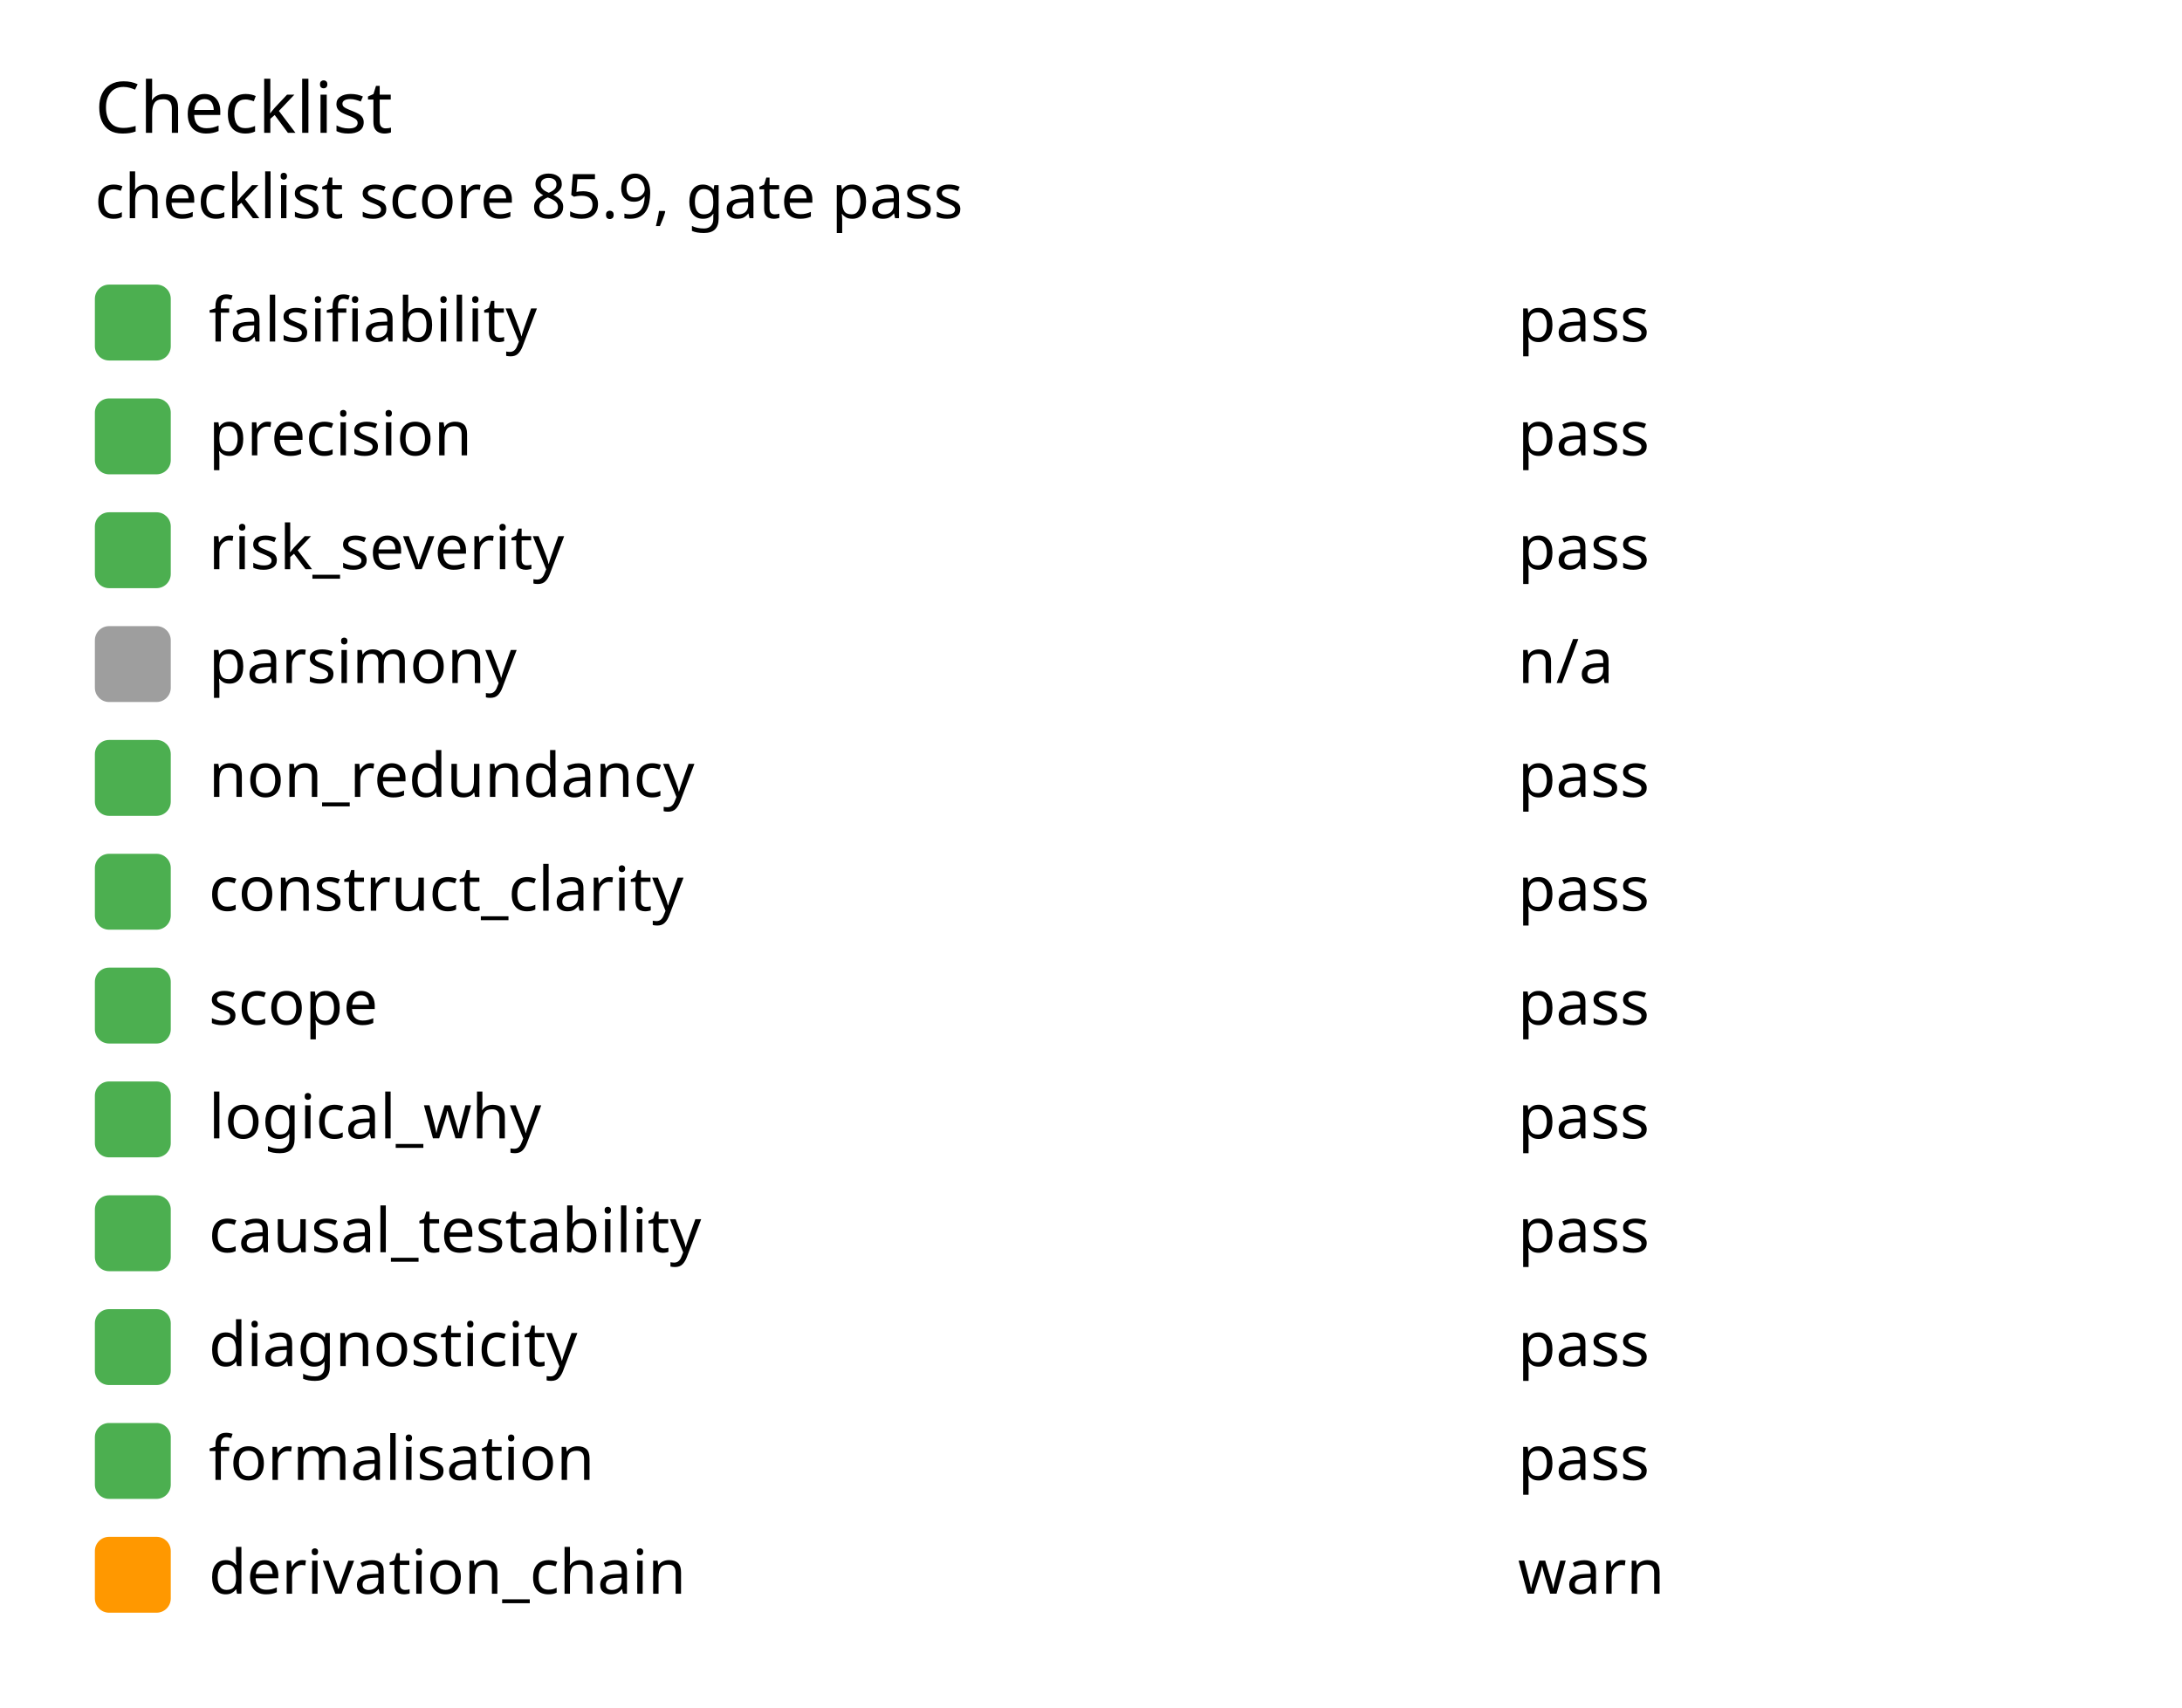
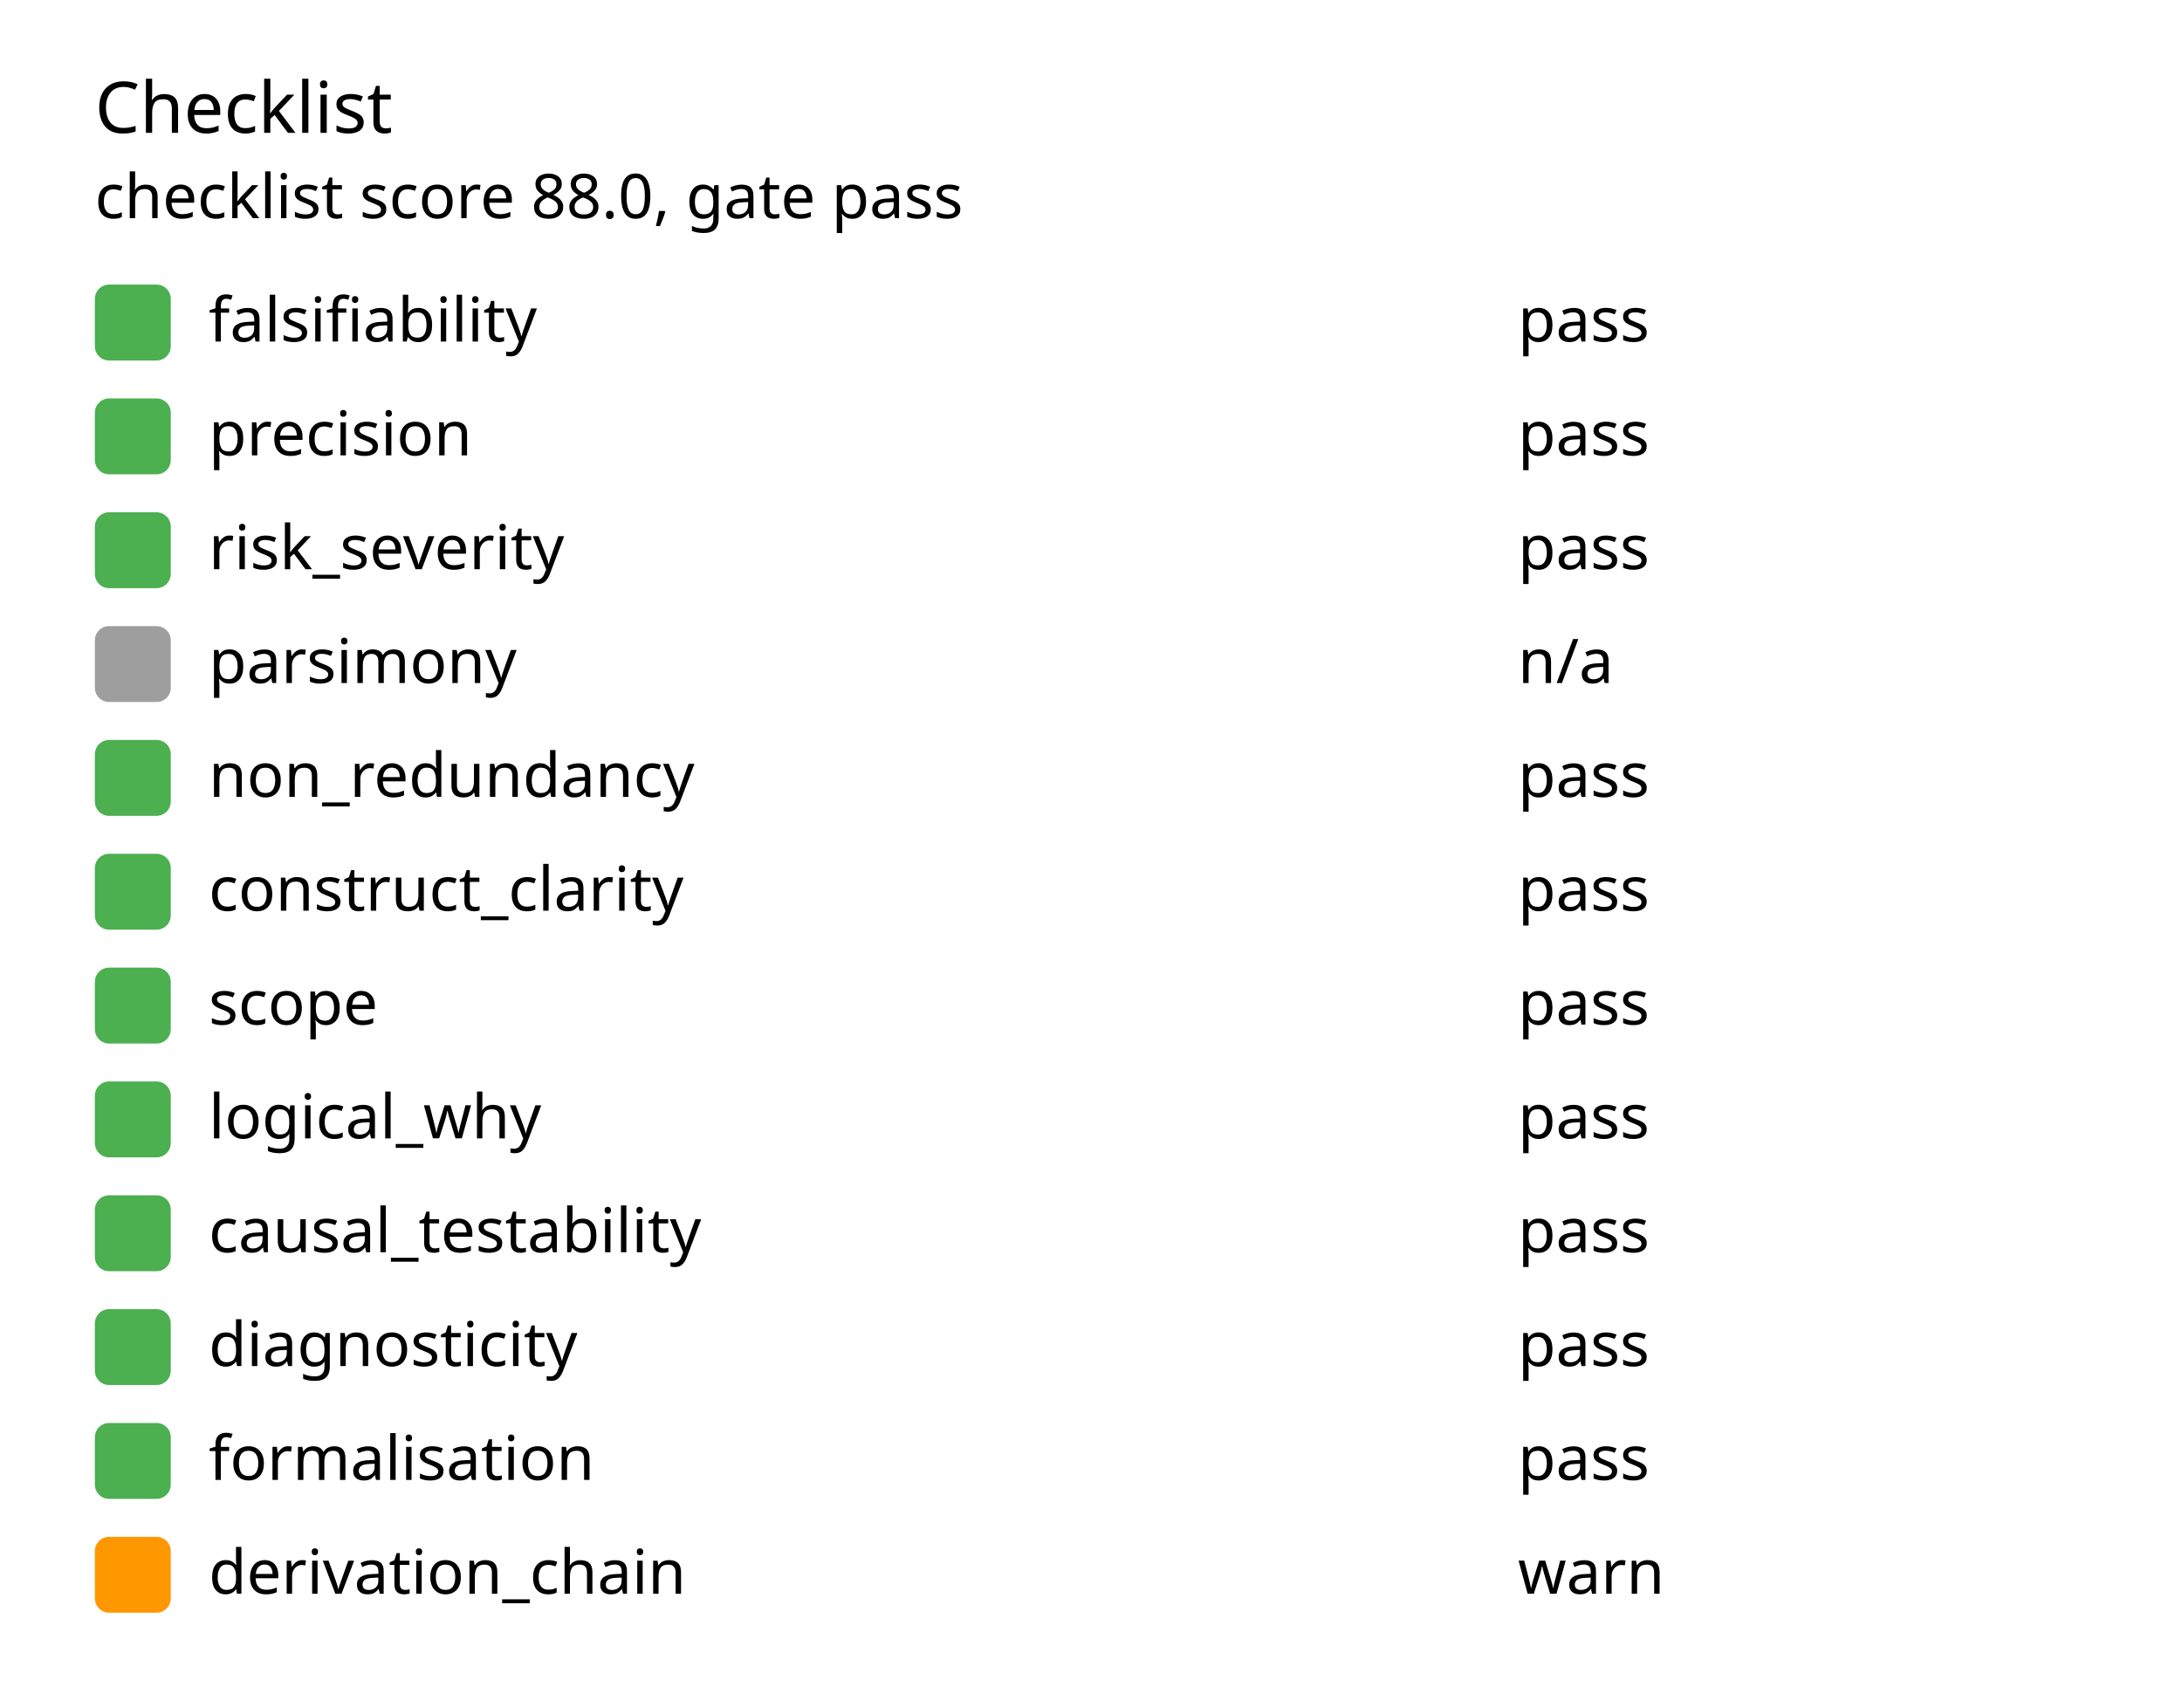
<svg xmlns="http://www.w3.org/2000/svg" width="460" height="360" viewBox="0 0 460 360" font-family="sans-serif" font-size="13">
  <text x="20" y="28" font-size="15">Checklist</text>
-   <text x="20" y="46">checklist score 85.9, gate pass</text>
+   <text x="20" y="46">checklist score 88.0, gate pass</text>
  <rect x="20" y="60" width="16" height="16" rx="3" fill="#4caf50" />
  <text x="44" y="72">falsifiability</text>
  <text x="320" y="72">pass</text>
  <rect x="20" y="84" width="16" height="16" rx="3" fill="#4caf50" />
  <text x="44" y="96">precision</text>
  <text x="320" y="96">pass</text>
  <rect x="20" y="108" width="16" height="16" rx="3" fill="#4caf50" />
  <text x="44" y="120">risk_severity</text>
  <text x="320" y="120">pass</text>
  <rect x="20" y="132" width="16" height="16" rx="3" fill="#9e9e9e" />
  <text x="44" y="144">parsimony</text>
  <text x="320" y="144">n/a</text>
  <rect x="20" y="156" width="16" height="16" rx="3" fill="#4caf50" />
  <text x="44" y="168">non_redundancy</text>
  <text x="320" y="168">pass</text>
  <rect x="20" y="180" width="16" height="16" rx="3" fill="#4caf50" />
  <text x="44" y="192">construct_clarity</text>
  <text x="320" y="192">pass</text>
  <rect x="20" y="204" width="16" height="16" rx="3" fill="#4caf50" />
  <text x="44" y="216">scope</text>
  <text x="320" y="216">pass</text>
  <rect x="20" y="228" width="16" height="16" rx="3" fill="#4caf50" />
  <text x="44" y="240">logical_why</text>
  <text x="320" y="240">pass</text>
  <rect x="20" y="252" width="16" height="16" rx="3" fill="#4caf50" />
  <text x="44" y="264">causal_testability</text>
  <text x="320" y="264">pass</text>
  <rect x="20" y="276" width="16" height="16" rx="3" fill="#4caf50" />
  <text x="44" y="288">diagnosticity</text>
  <text x="320" y="288">pass</text>
  <rect x="20" y="300" width="16" height="16" rx="3" fill="#4caf50" />
  <text x="44" y="312">formalisation</text>
  <text x="320" y="312">pass</text>
  <rect x="20" y="324" width="16" height="16" rx="3" fill="#ff9800" />
  <text x="44" y="336">derivation_chain</text>
  <text x="320" y="336">warn</text>
</svg>
